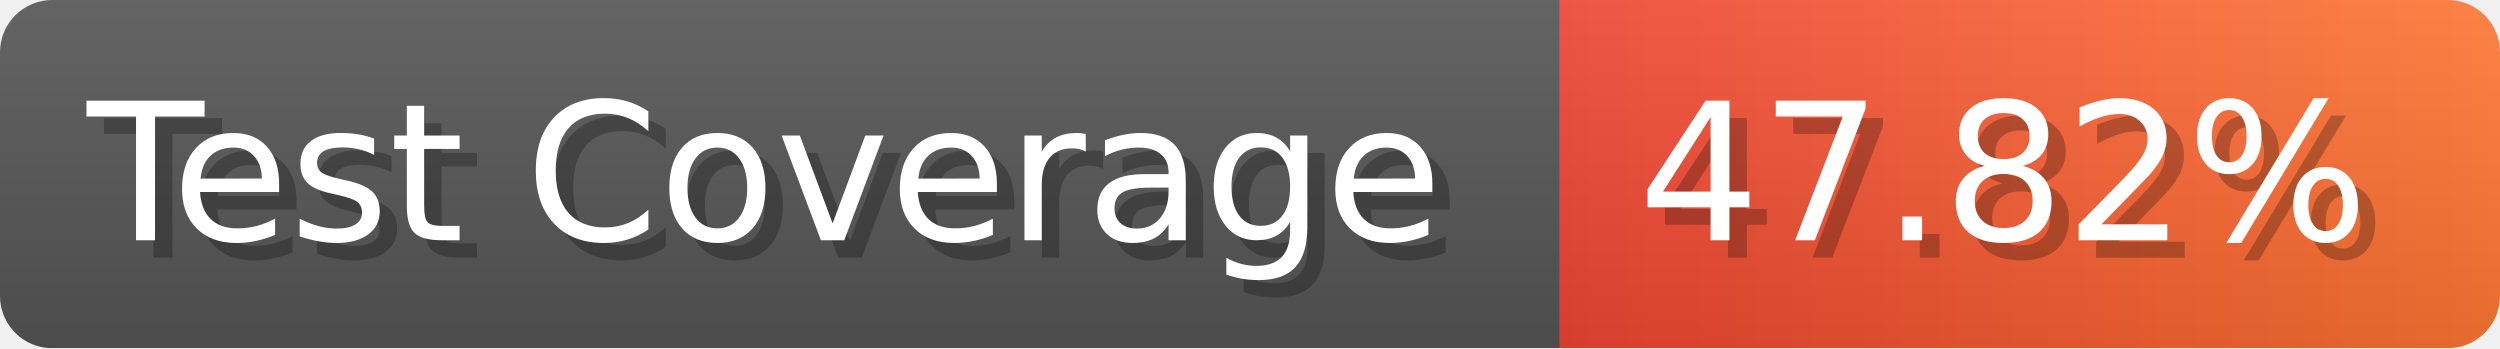
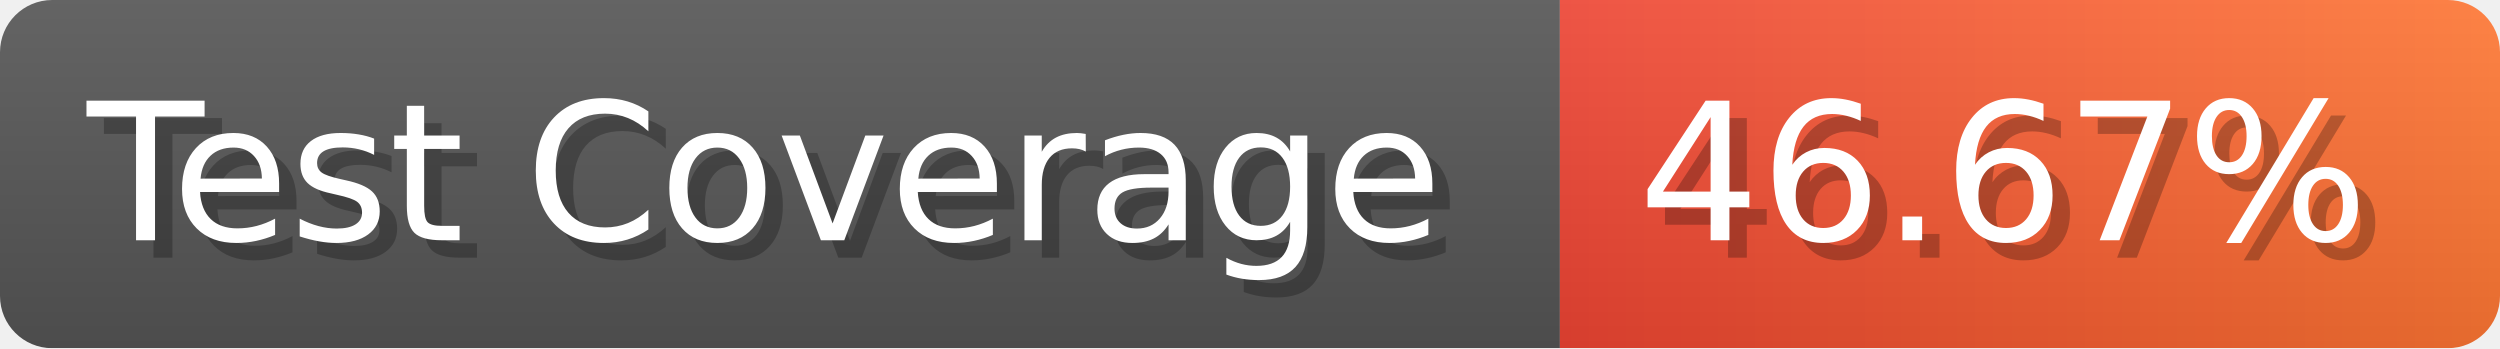
- <svg xmlns="http://www.w3.org/2000/svg" width="143.6" height="20" viewBox="0 0 1436 200" role="img" aria-label="Test Coverage: 47.82%">
+ <svg xmlns="http://www.w3.org/2000/svg" width="143.6" height="20" viewBox="0 0 1436 200" role="img" aria-label="Test Coverage: 46.67%">
  <linearGradient id="a" x2="0" y2="100%">
    <stop offset="0" stop-opacity=".1" stop-color="#EEE" />
    <stop offset="1" stop-opacity=".1" />
  </linearGradient>
  <mask id="m">
    <rect width="1436" height="200" rx="30" fill="#FFF" />
  </mask>
  <g mask="url(#m)">
    <rect width="896" height="200" fill="#555" />
    <rect width="540" height="200" fill="url(#x)" x="896" />
    <rect width="1436" height="200" fill="url(#a)" />
  </g>
  <g aria-hidden="true" fill="#fff" text-anchor="start" font-family="Verdana,DejaVu Sans,sans-serif" font-size="110">
    <text x="60" y="148" textLength="796" fill="#000" opacity="0.25">Test Coverage</text>
    <text x="50" y="138" textLength="796">Test Coverage</text>
-     <text x="951" y="148" textLength="440" fill="#000" opacity="0.25">47.82%</text>
-     <text x="941" y="138" textLength="440">47.82%</text>
+     <text x="951" y="148" textLength="440" fill="#000" opacity="0.25">46.67%</text>
+     <text x="941" y="138" textLength="440">46.67%</text>
  </g>
  <linearGradient id="x" x1="0%" y1="0%" x2="100%" y2="0%">
    <stop offset="0%" style="stop-color:#E43" />
    <stop offset="100%" style="stop-color:#F73" />
  </linearGradient>
</svg>
